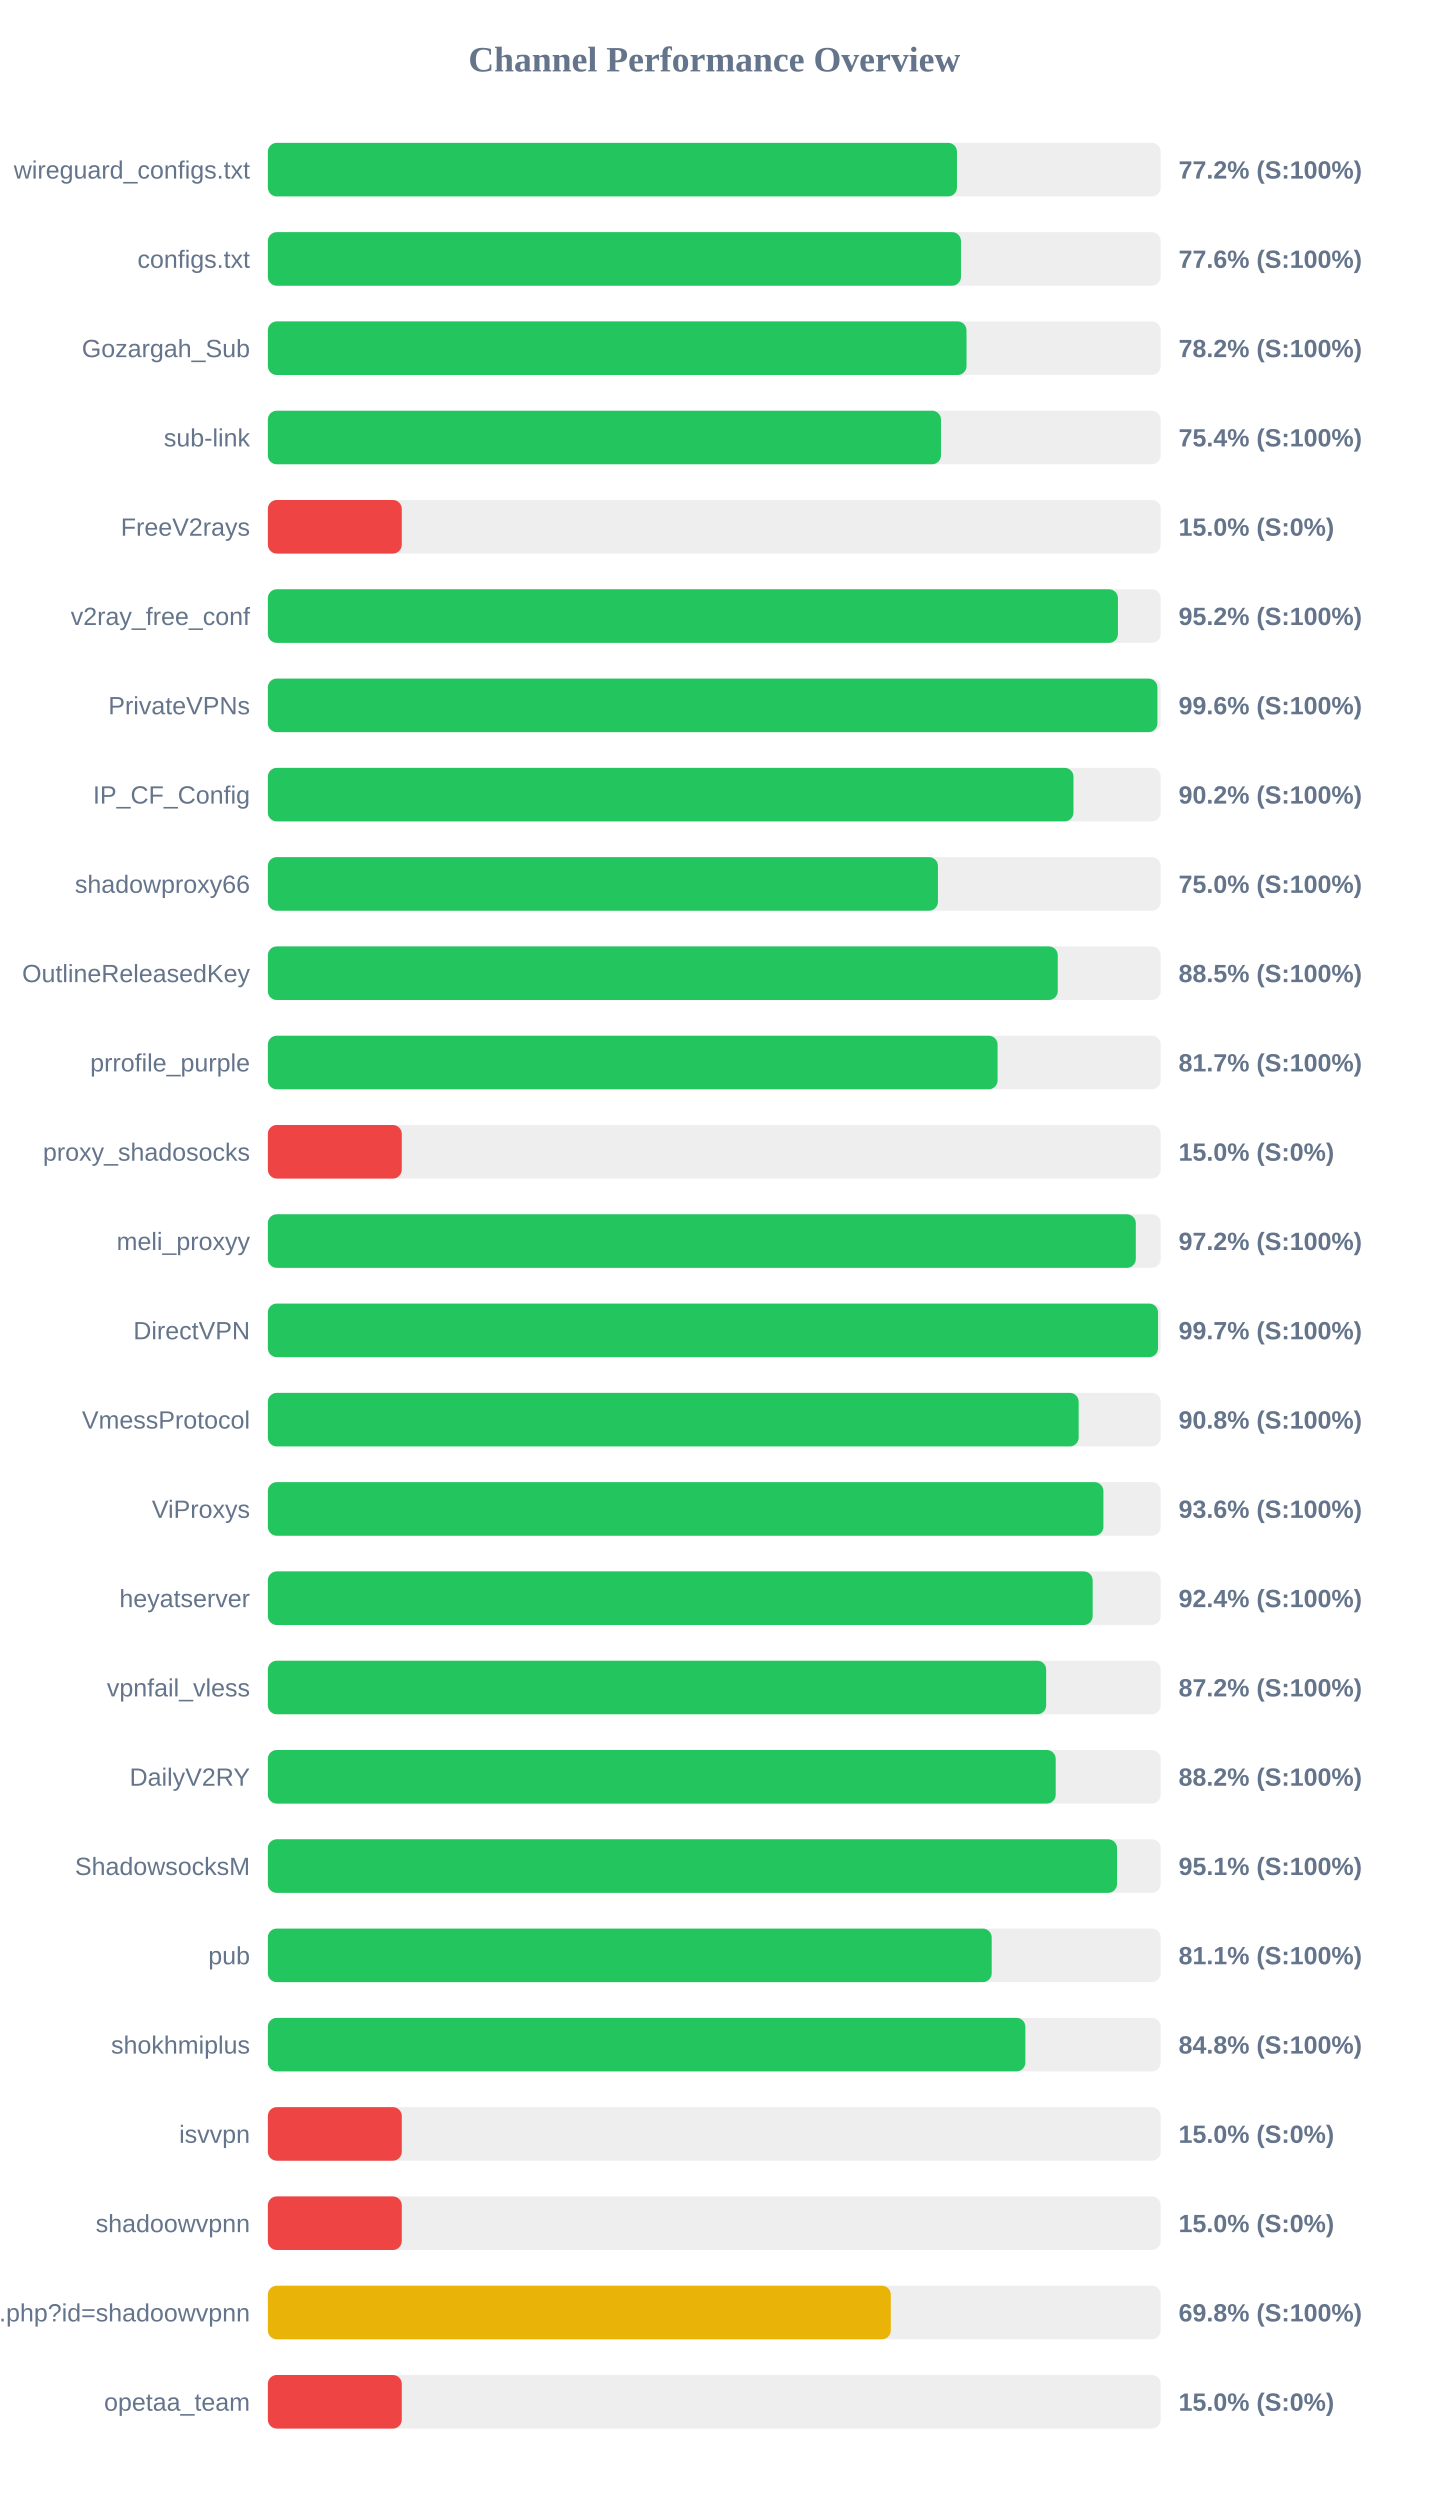
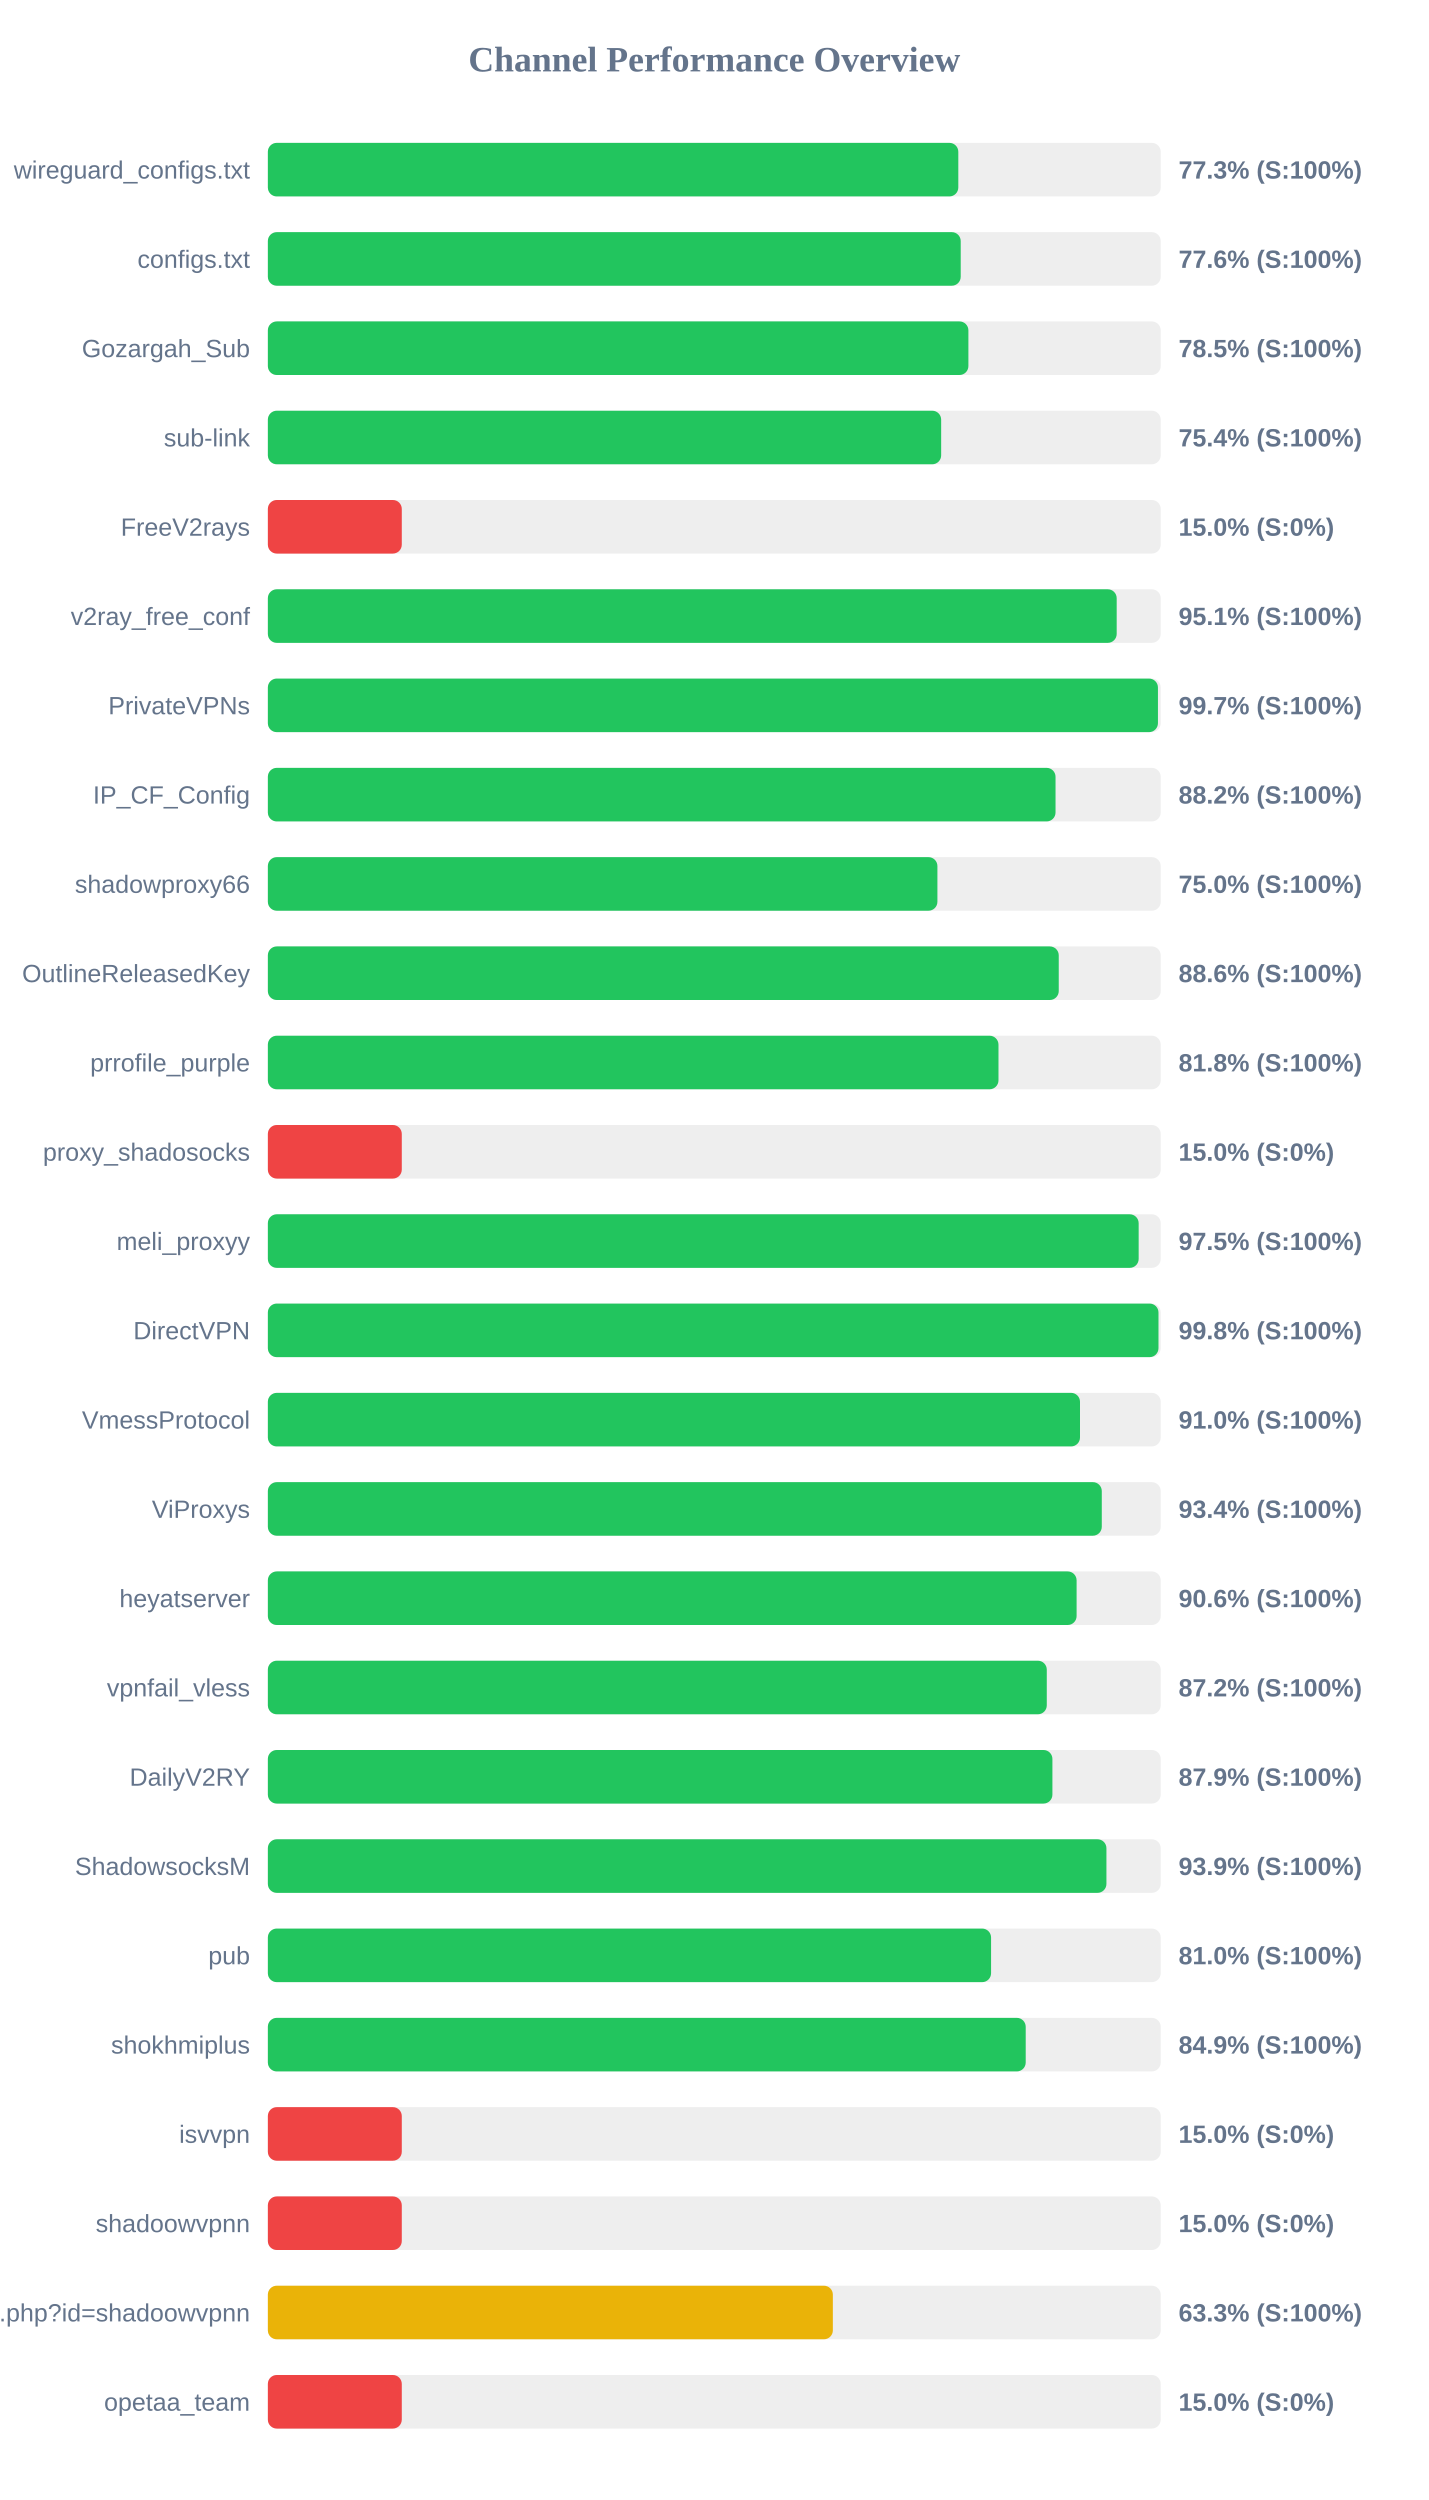
<svg xmlns="http://www.w3.org/2000/svg" width="800" height="1400" version="1.1">
  <style>
        .row { font: 14px Arial; fill: #64748b; }
        .score { font: bold 14px Arial; fill: #64748b; }
    </style>
  <text x="400" y="40" text-anchor="middle" font-size="20px" font-weight="bold" fill="#64748b">Channel Performance Overview</text>
  <rect x="150" y="80" width="500" height="30" fill="#eee" rx="5" />
-   <rect x="150" y="80" width="385.9" height="30" fill="#22c55e" rx="5" />
+   <rect x="150" y="80" width="386.65" height="30" fill="#22c55e" rx="5" />
  <text x="140" y="100" text-anchor="end" class="row">wireguard_configs.txt</text>
-   <text x="660" y="100" text-anchor="start" class="score">77.2% (S:100%)</text>
+   <text x="660" y="100" text-anchor="start" class="score">77.3% (S:100%)</text>
  <rect x="150" y="130" width="500" height="30" fill="#eee" rx="5" />
-   <rect x="150" y="130" width="388.15" height="30" fill="#22c55e" rx="5" />
+   <rect x="150" y="130" width="388.0" height="30" fill="#22c55e" rx="5" />
  <text x="140" y="150" text-anchor="end" class="row">configs.txt</text>
  <text x="660" y="150" text-anchor="start" class="score">77.6% (S:100%)</text>
  <rect x="150" y="180" width="500" height="30" fill="#eee" rx="5" />
-   <rect x="150" y="180" width="391.25" height="30" fill="#22c55e" rx="5" />
+   <rect x="150" y="180" width="392.3" height="30" fill="#22c55e" rx="5" />
  <text x="140" y="200" text-anchor="end" class="row">Gozargah_Sub</text>
-   <text x="660" y="200" text-anchor="start" class="score">78.2% (S:100%)</text>
+   <text x="660" y="200" text-anchor="start" class="score">78.5% (S:100%)</text>
  <rect x="150" y="230" width="500" height="30" fill="#eee" rx="5" />
-   <rect x="150" y="230" width="376.95" height="30" fill="#22c55e" rx="5" />
+   <rect x="150" y="230" width="377.05" height="30" fill="#22c55e" rx="5" />
  <text x="140" y="250" text-anchor="end" class="row">sub-link</text>
  <text x="660" y="250" text-anchor="start" class="score">75.4% (S:100%)</text>
  <rect x="150" y="280" width="500" height="30" fill="#eee" rx="5" />
  <rect x="150" y="280" width="75.0" height="30" fill="#ef4444" rx="5" />
  <text x="140" y="300" text-anchor="end" class="row">FreeV2rays</text>
  <text x="660" y="300" text-anchor="start" class="score">15.0% (S:0%)</text>
  <rect x="150" y="330" width="500" height="30" fill="#eee" rx="5" />
-   <rect x="150" y="330" width="476.05" height="30" fill="#22c55e" rx="5" />
+   <rect x="150" y="330" width="475.35" height="30" fill="#22c55e" rx="5" />
  <text x="140" y="350" text-anchor="end" class="row">v2ray_free_conf</text>
-   <text x="660" y="350" text-anchor="start" class="score">95.2% (S:100%)</text>
+   <text x="660" y="350" text-anchor="start" class="score">95.1% (S:100%)</text>
  <rect x="150" y="380" width="500" height="30" fill="#eee" rx="5" />
-   <rect x="150" y="380" width="498.15" height="30" fill="#22c55e" rx="5" />
+   <rect x="150" y="380" width="498.45" height="30" fill="#22c55e" rx="5" />
  <text x="140" y="400" text-anchor="end" class="row">PrivateVPNs</text>
-   <text x="660" y="400" text-anchor="start" class="score">99.6% (S:100%)</text>
+   <text x="660" y="400" text-anchor="start" class="score">99.7% (S:100%)</text>
  <rect x="150" y="430" width="500" height="30" fill="#eee" rx="5" />
-   <rect x="150" y="430" width="451.15" height="30" fill="#22c55e" rx="5" />
+   <rect x="150" y="430" width="441.1" height="30" fill="#22c55e" rx="5" />
  <text x="140" y="450" text-anchor="end" class="row">IP_CF_Config</text>
-   <text x="660" y="450" text-anchor="start" class="score">90.2% (S:100%)</text>
+   <text x="660" y="450" text-anchor="start" class="score">88.2% (S:100%)</text>
  <rect x="150" y="480" width="500" height="30" fill="#eee" rx="5" />
-   <rect x="150" y="480" width="375.25" height="30" fill="#22c55e" rx="5" />
+   <rect x="150" y="480" width="374.95" height="30" fill="#22c55e" rx="5" />
  <text x="140" y="500" text-anchor="end" class="row">shadowproxy66</text>
  <text x="660" y="500" text-anchor="start" class="score">75.0% (S:100%)</text>
  <rect x="150" y="530" width="500" height="30" fill="#eee" rx="5" />
-   <rect x="150" y="530" width="442.35" height="30" fill="#22c55e" rx="5" />
+   <rect x="150" y="530" width="442.9" height="30" fill="#22c55e" rx="5" />
  <text x="140" y="550" text-anchor="end" class="row">OutlineReleasedKey</text>
-   <text x="660" y="550" text-anchor="start" class="score">88.5% (S:100%)</text>
+   <text x="660" y="550" text-anchor="start" class="score">88.6% (S:100%)</text>
  <rect x="150" y="580" width="500" height="30" fill="#eee" rx="5" />
-   <rect x="150" y="580" width="408.65" height="30" fill="#22c55e" rx="5" />
+   <rect x="150" y="580" width="409.15" height="30" fill="#22c55e" rx="5" />
  <text x="140" y="600" text-anchor="end" class="row">prrofile_purple</text>
-   <text x="660" y="600" text-anchor="start" class="score">81.7% (S:100%)</text>
+   <text x="660" y="600" text-anchor="start" class="score">81.8% (S:100%)</text>
  <rect x="150" y="630" width="500" height="30" fill="#eee" rx="5" />
  <rect x="150" y="630" width="75.0" height="30" fill="#ef4444" rx="5" />
  <text x="140" y="650" text-anchor="end" class="row">proxy_shadosocks</text>
  <text x="660" y="650" text-anchor="start" class="score">15.0% (S:0%)</text>
  <rect x="150" y="680" width="500" height="30" fill="#eee" rx="5" />
-   <rect x="150" y="680" width="486.05" height="30" fill="#22c55e" rx="5" />
+   <rect x="150" y="680" width="487.65" height="30" fill="#22c55e" rx="5" />
  <text x="140" y="700" text-anchor="end" class="row">meli_proxyy</text>
-   <text x="660" y="700" text-anchor="start" class="score">97.2% (S:100%)</text>
+   <text x="660" y="700" text-anchor="start" class="score">97.5% (S:100%)</text>
  <rect x="150" y="730" width="500" height="30" fill="#eee" rx="5" />
-   <rect x="150" y="730" width="498.5" height="30" fill="#22c55e" rx="5" />
+   <rect x="150" y="730" width="498.75" height="30" fill="#22c55e" rx="5" />
  <text x="140" y="750" text-anchor="end" class="row">DirectVPN</text>
-   <text x="660" y="750" text-anchor="start" class="score">99.7% (S:100%)</text>
+   <text x="660" y="750" text-anchor="start" class="score">99.8% (S:100%)</text>
  <rect x="150" y="780" width="500" height="30" fill="#eee" rx="5" />
-   <rect x="150" y="780" width="454.05" height="30" fill="#22c55e" rx="5" />
+   <rect x="150" y="780" width="454.8" height="30" fill="#22c55e" rx="5" />
  <text x="140" y="800" text-anchor="end" class="row">VmessProtocol</text>
-   <text x="660" y="800" text-anchor="start" class="score">90.8% (S:100%)</text>
+   <text x="660" y="800" text-anchor="start" class="score">91.0% (S:100%)</text>
  <rect x="150" y="830" width="500" height="30" fill="#eee" rx="5" />
-   <rect x="150" y="830" width="467.9" height="30" fill="#22c55e" rx="5" />
+   <rect x="150" y="830" width="467.0" height="30" fill="#22c55e" rx="5" />
  <text x="140" y="850" text-anchor="end" class="row">ViProxys</text>
-   <text x="660" y="850" text-anchor="start" class="score">93.6% (S:100%)</text>
+   <text x="660" y="850" text-anchor="start" class="score">93.4% (S:100%)</text>
  <rect x="150" y="880" width="500" height="30" fill="#eee" rx="5" />
-   <rect x="150" y="880" width="461.9" height="30" fill="#22c55e" rx="5" />
+   <rect x="150" y="880" width="452.9" height="30" fill="#22c55e" rx="5" />
  <text x="140" y="900" text-anchor="end" class="row">heyatserver</text>
-   <text x="660" y="900" text-anchor="start" class="score">92.4% (S:100%)</text>
+   <text x="660" y="900" text-anchor="start" class="score">90.6% (S:100%)</text>
  <rect x="150" y="930" width="500" height="30" fill="#eee" rx="5" />
-   <rect x="150" y="930" width="435.85" height="30" fill="#22c55e" rx="5" />
+   <rect x="150" y="930" width="436.2" height="30" fill="#22c55e" rx="5" />
  <text x="140" y="950" text-anchor="end" class="row">vpnfail_vless</text>
  <text x="660" y="950" text-anchor="start" class="score">87.2% (S:100%)</text>
  <rect x="150" y="980" width="500" height="30" fill="#eee" rx="5" />
-   <rect x="150" y="980" width="441.2" height="30" fill="#22c55e" rx="5" />
+   <rect x="150" y="980" width="439.35" height="30" fill="#22c55e" rx="5" />
  <text x="140" y="1000" text-anchor="end" class="row">DailyV2RY</text>
-   <text x="660" y="1000" text-anchor="start" class="score">88.2% (S:100%)</text>
+   <text x="660" y="1000" text-anchor="start" class="score">87.9% (S:100%)</text>
  <rect x="150" y="1030" width="500" height="30" fill="#eee" rx="5" />
-   <rect x="150" y="1030" width="475.55" height="30" fill="#22c55e" rx="5" />
+   <rect x="150" y="1030" width="469.6" height="30" fill="#22c55e" rx="5" />
  <text x="140" y="1050" text-anchor="end" class="row">ShadowsocksM</text>
-   <text x="660" y="1050" text-anchor="start" class="score">95.1% (S:100%)</text>
+   <text x="660" y="1050" text-anchor="start" class="score">93.9% (S:100%)</text>
  <rect x="150" y="1080" width="500" height="30" fill="#eee" rx="5" />
-   <rect x="150" y="1080" width="405.35" height="30" fill="#22c55e" rx="5" />
+   <rect x="150" y="1080" width="405.0" height="30" fill="#22c55e" rx="5" />
  <text x="140" y="1100" text-anchor="end" class="row">pub</text>
-   <text x="660" y="1100" text-anchor="start" class="score">81.1% (S:100%)</text>
+   <text x="660" y="1100" text-anchor="start" class="score">81.0% (S:100%)</text>
  <rect x="150" y="1130" width="500" height="30" fill="#eee" rx="5" />
-   <rect x="150" y="1130" width="424.2" height="30" fill="#22c55e" rx="5" />
+   <rect x="150" y="1130" width="424.4" height="30" fill="#22c55e" rx="5" />
  <text x="140" y="1150" text-anchor="end" class="row">shokhmiplus</text>
-   <text x="660" y="1150" text-anchor="start" class="score">84.8% (S:100%)</text>
+   <text x="660" y="1150" text-anchor="start" class="score">84.9% (S:100%)</text>
  <rect x="150" y="1180" width="500" height="30" fill="#eee" rx="5" />
  <rect x="150" y="1180" width="75.0" height="30" fill="#ef4444" rx="5" />
  <text x="140" y="1200" text-anchor="end" class="row">isvvpn</text>
  <text x="660" y="1200" text-anchor="start" class="score">15.0% (S:0%)</text>
  <rect x="150" y="1230" width="500" height="30" fill="#eee" rx="5" />
  <rect x="150" y="1230" width="75.0" height="30" fill="#ef4444" rx="5" />
  <text x="140" y="1250" text-anchor="end" class="row">shadoowvpnn</text>
  <text x="660" y="1250" text-anchor="start" class="score">15.0% (S:0%)</text>
  <rect x="150" y="1280" width="500" height="30" fill="#eee" rx="5" />
-   <rect x="150" y="1280" width="348.85" height="30" fill="#eab308" rx="5" />
+   <rect x="150" y="1280" width="316.4" height="30" fill="#eab308" rx="5" />
  <text x="140" y="1300" text-anchor="end" class="row">api.php?id=shadoowvpnn</text>
-   <text x="660" y="1300" text-anchor="start" class="score">69.8% (S:100%)</text>
+   <text x="660" y="1300" text-anchor="start" class="score">63.3% (S:100%)</text>
  <rect x="150" y="1330" width="500" height="30" fill="#eee" rx="5" />
  <rect x="150" y="1330" width="75.0" height="30" fill="#ef4444" rx="5" />
  <text x="140" y="1350" text-anchor="end" class="row">opetaa_team</text>
  <text x="660" y="1350" text-anchor="start" class="score">15.0% (S:0%)</text>
</svg>
